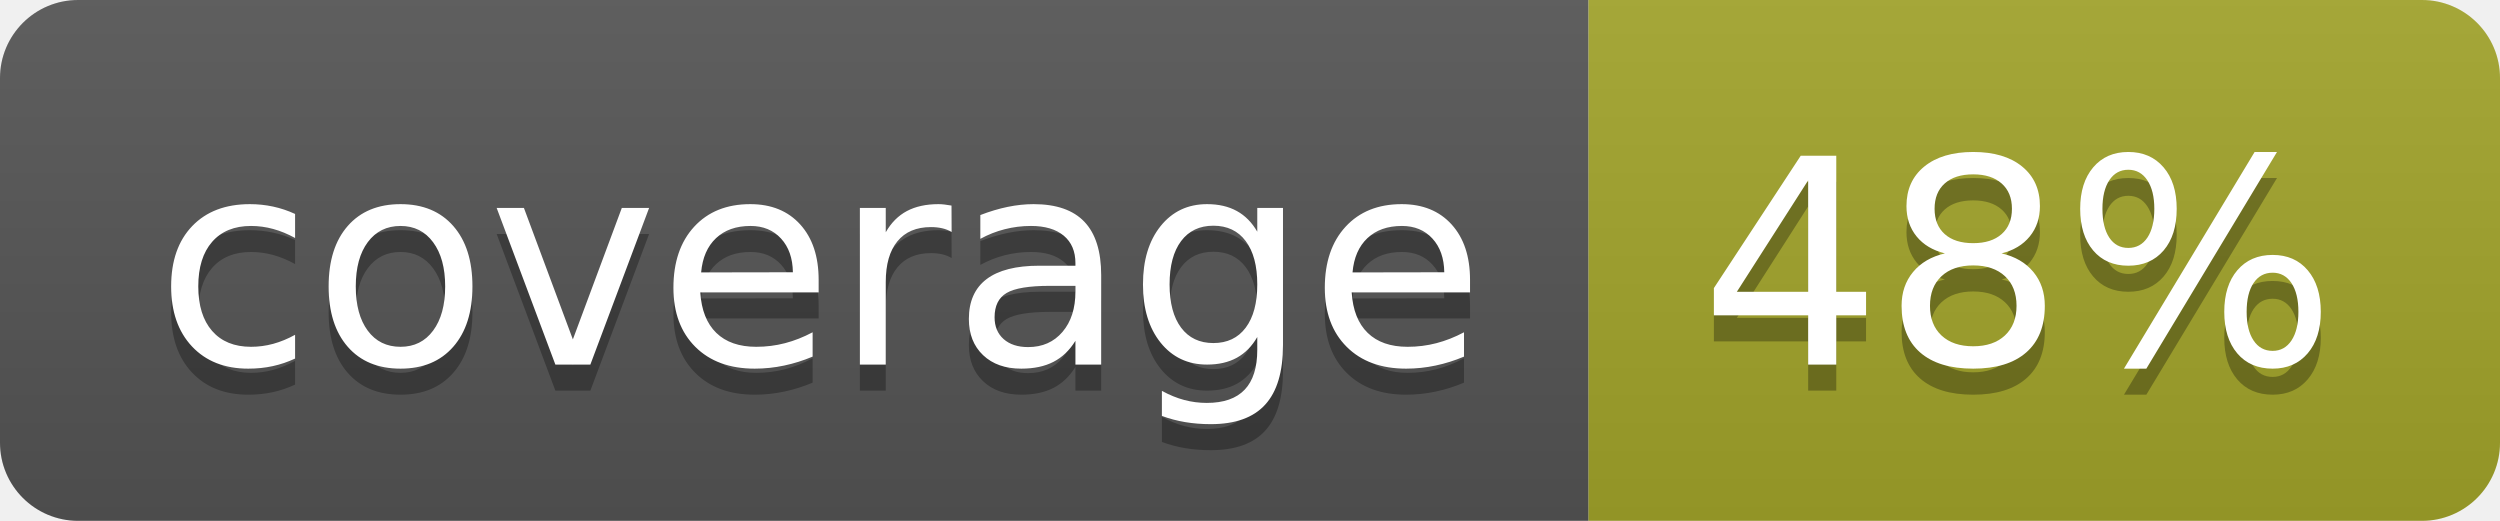
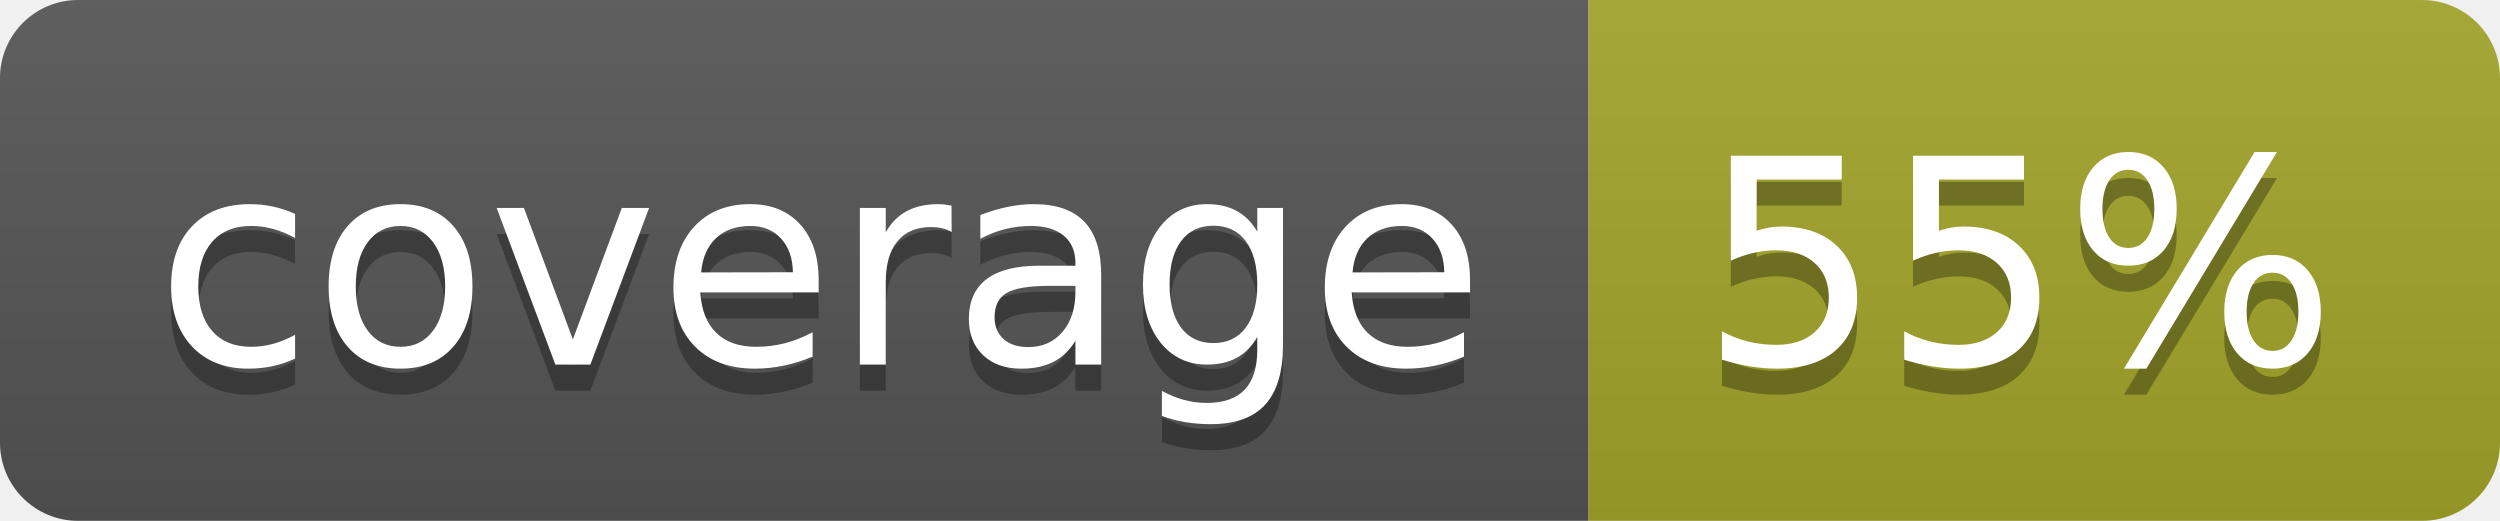
<svg xmlns="http://www.w3.org/2000/svg" width="96" height="20">
  <linearGradient id="b" x2="0" y2="100%">
    <stop offset="0" stop-color="#bbb" stop-opacity=".1" />
    <stop offset="1" stop-opacity=".1" />
  </linearGradient>
  <clipPath id="a">
    <rect width="96" height="20" rx="3" fill="#fff" />
  </clipPath>
  <g clip-path="url(#a)">
    <path fill="#555" d="M0 0h61v20H0z" />
    <path fill="#A3A52A" d="M61 0h35v20H61z" />
    <path fill="url(#b)" d="M0 0h96v20H0z" />
  </g>
  <g fill="#fff" text-anchor="middle" font-family="DejaVu Sans,Verdana,Geneva,sans-serif" font-size="110">
    <text x="315" y="150" fill="#010101" fill-opacity=".3" transform="scale(.1)" textLength="510">coverage</text>
    <text x="315" y="140" transform="scale(.1)" textLength="510">coverage</text>
-     <text x="775" y="150" fill="#010101" fill-opacity=".3" transform="scale(.1)" textLength="250">48%</text>
-     <text x="775" y="140" transform="scale(.1)" textLength="250">48%</text>
+     <text x="775" y="150" fill="#010101" fill-opacity=".3" transform="scale(.1)" textLength="250">55%</text>
+     <text x="775" y="140" transform="scale(.1)" textLength="250">55%</text>
  </g>
</svg>
